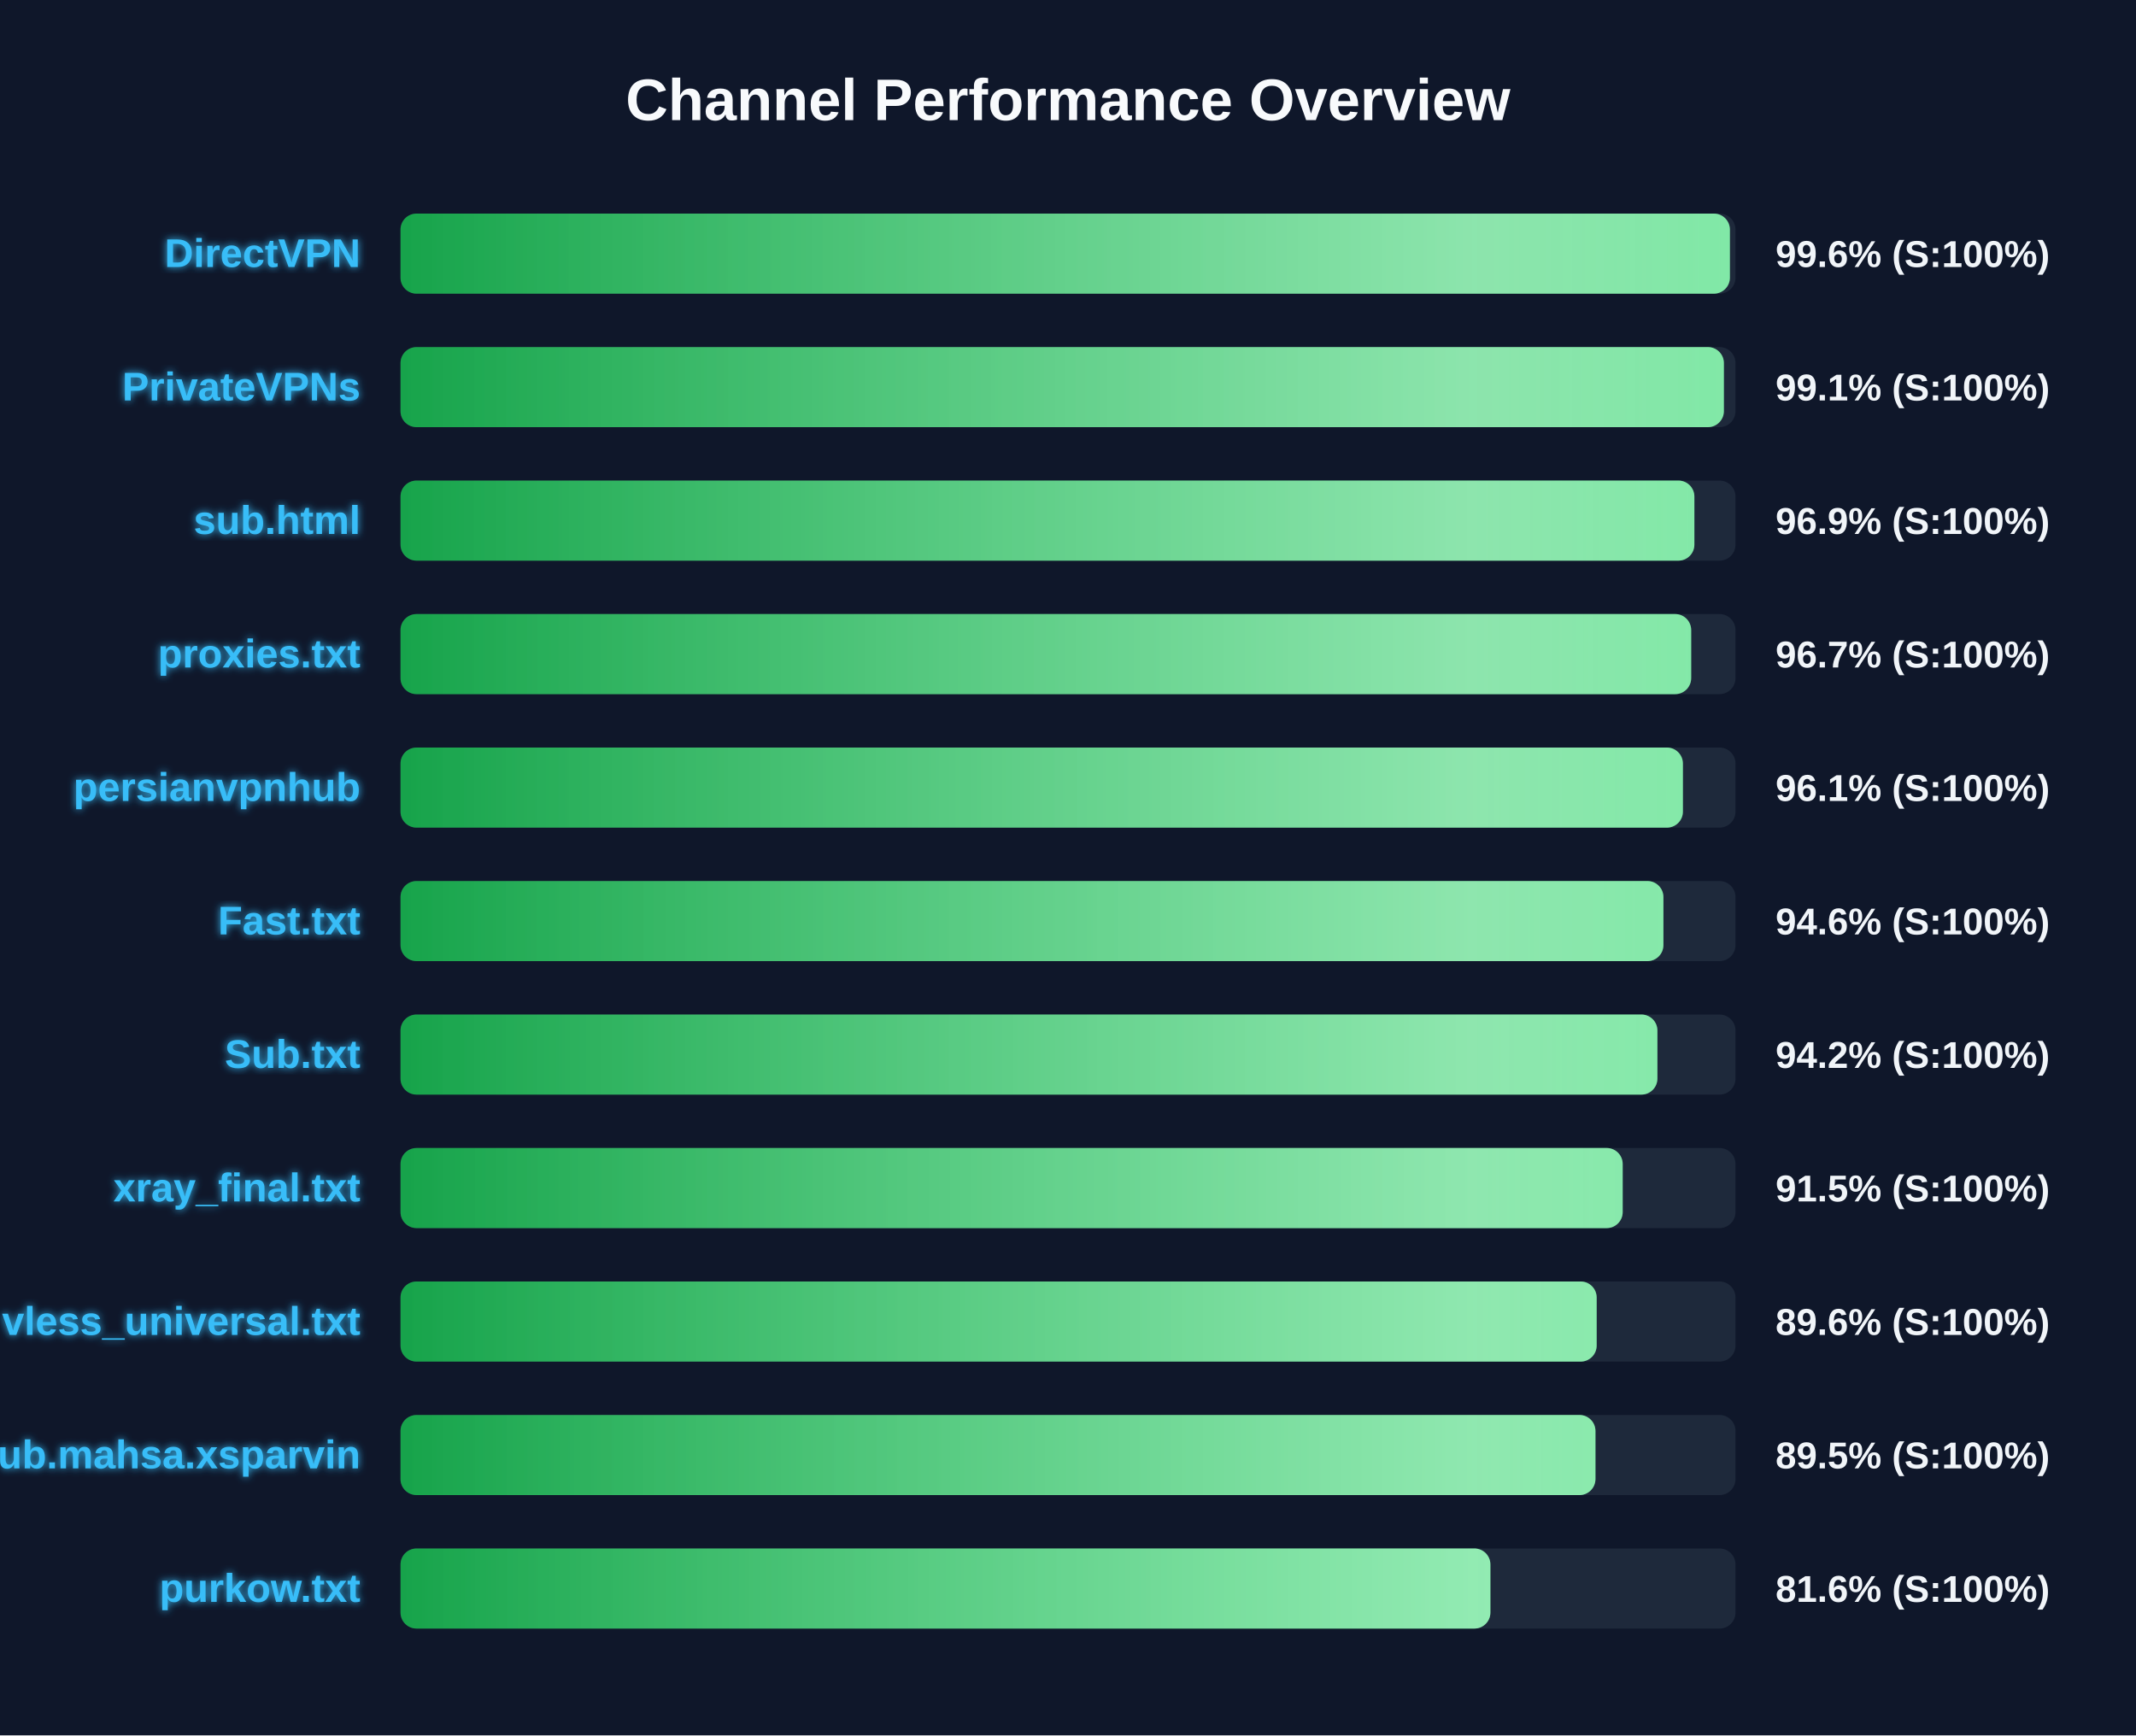
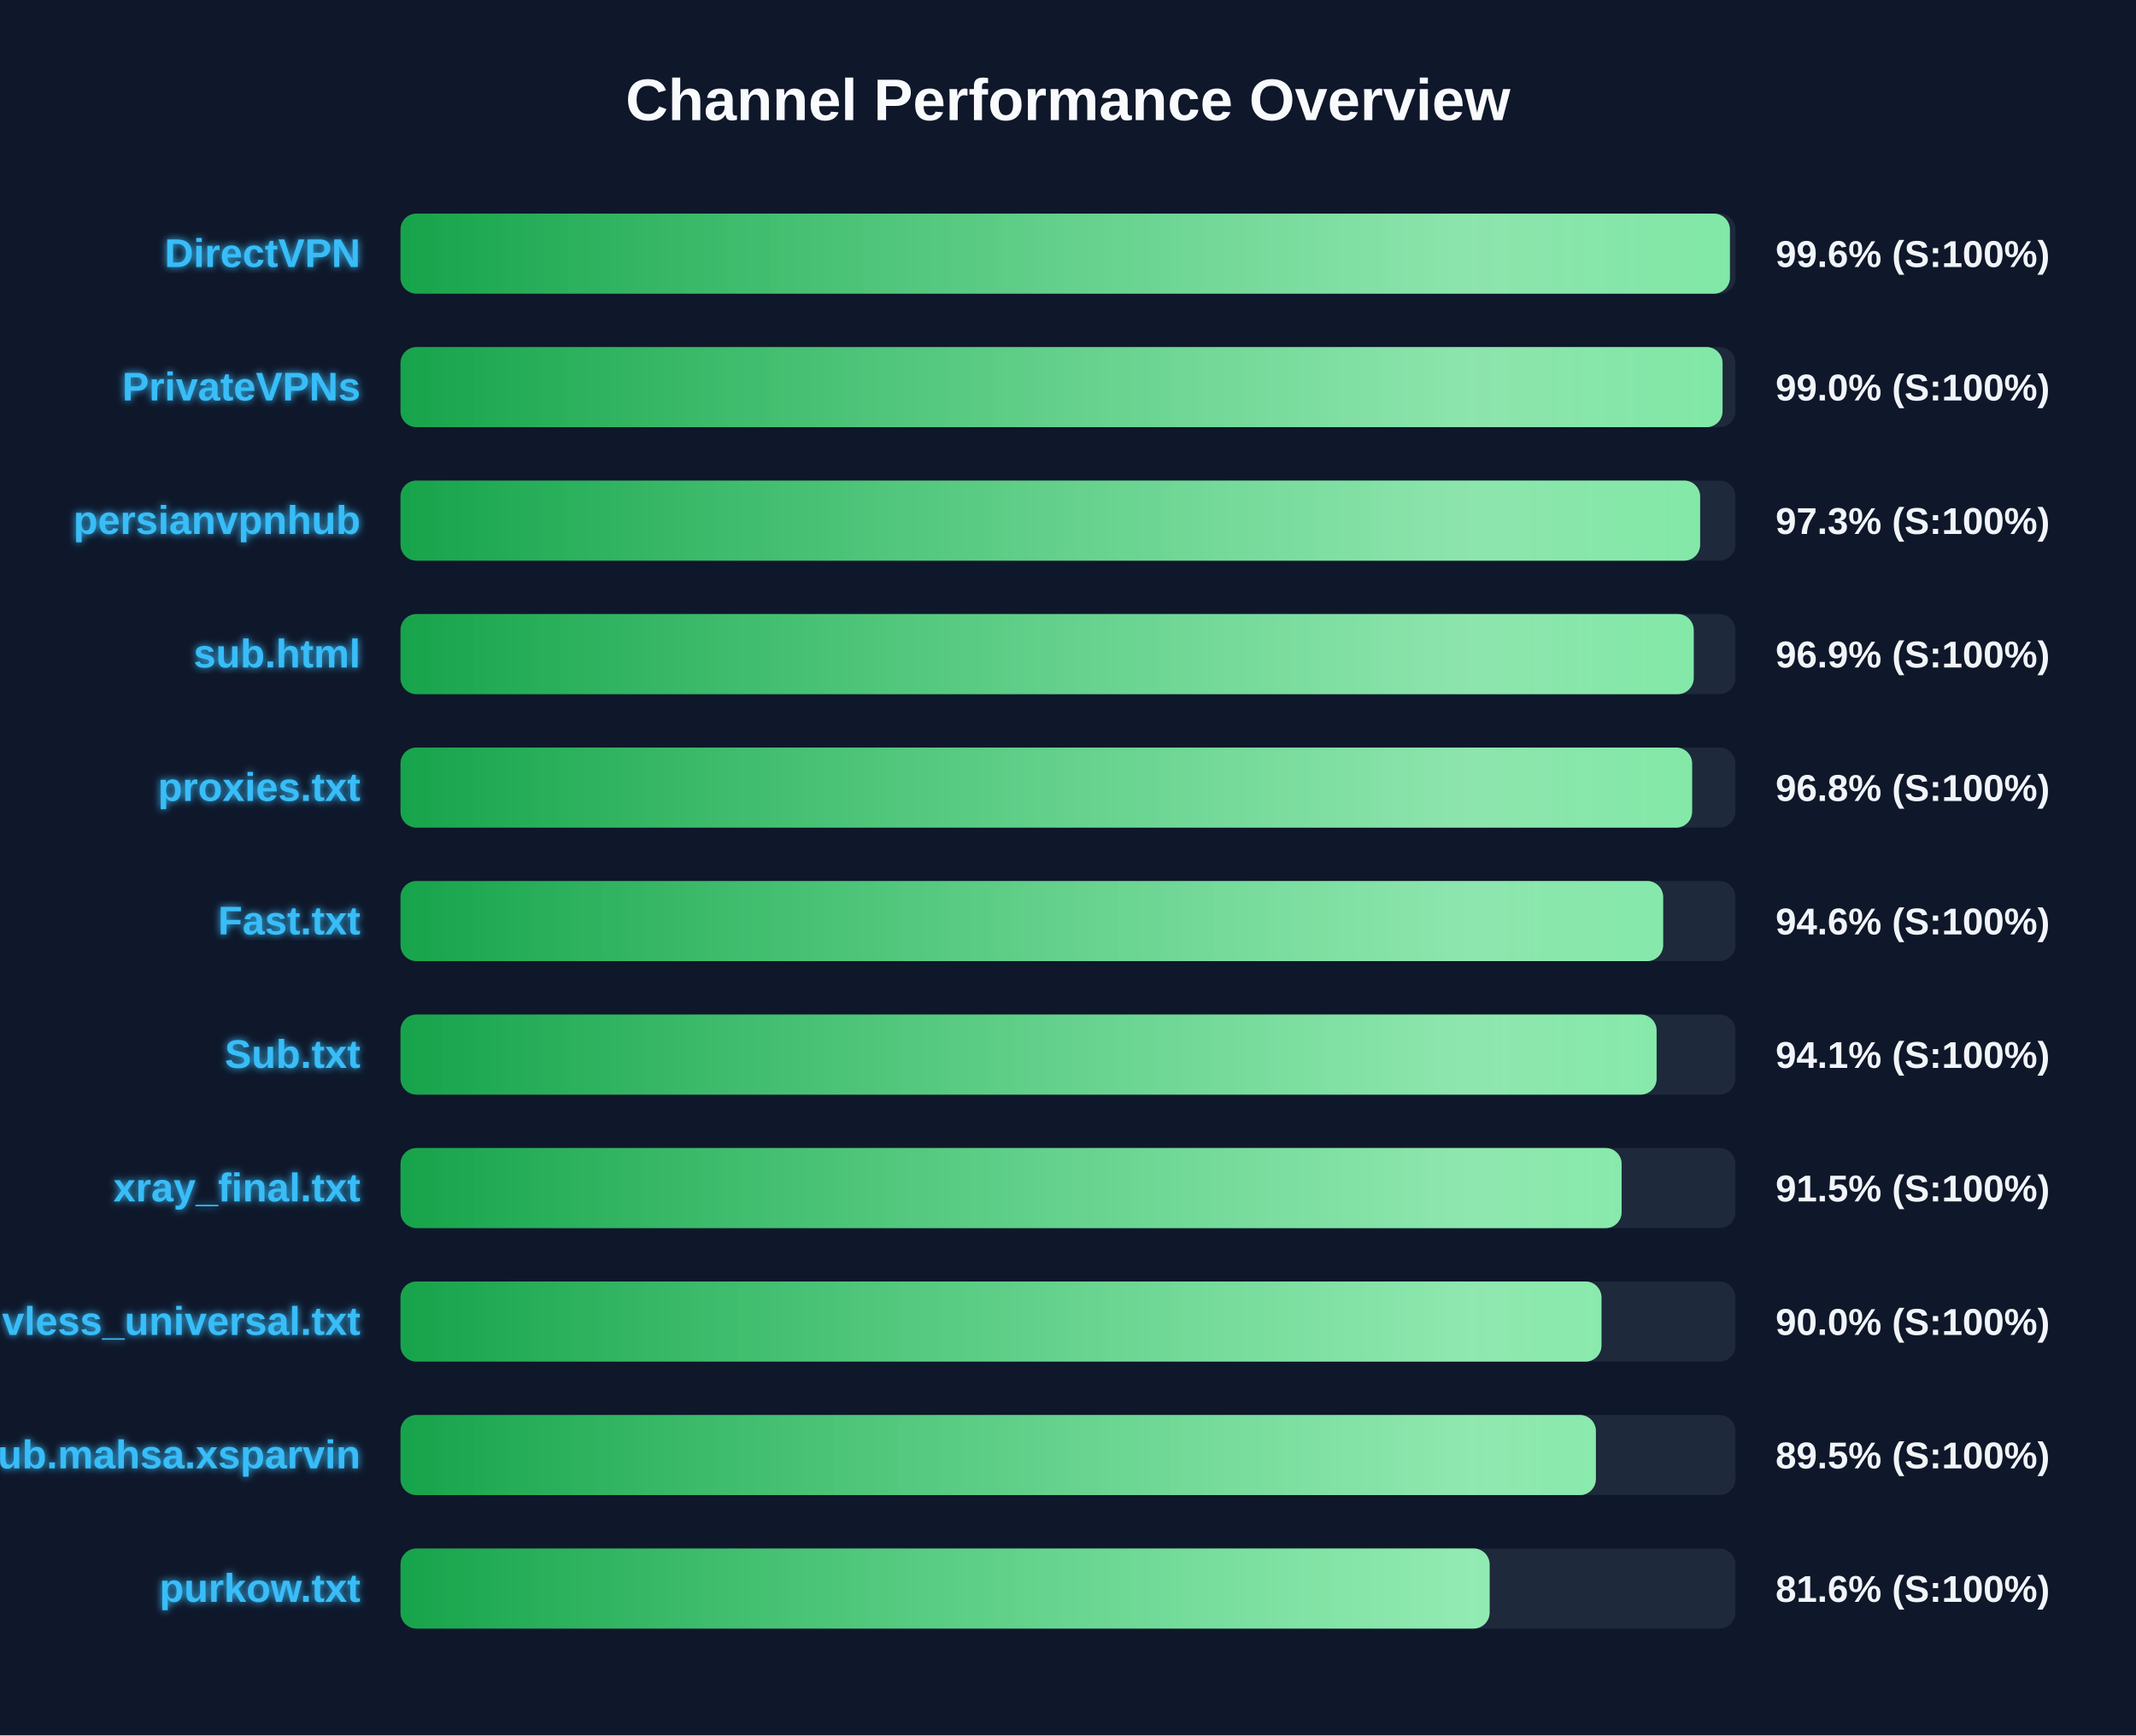
<svg xmlns="http://www.w3.org/2000/svg" width="800" height="650" version="1.1">
  <defs>
    <linearGradient id="grad-green" x1="0%" y1="0%" x2="100%" y2="0%">
      <stop offset="0%" stop-color="#16a34a" />
      <stop offset="100%" stop-color="#4ade80" />
    </linearGradient>
    <linearGradient id="grad-yellow" x1="0%" y1="0%" x2="100%" y2="0%">
      <stop offset="0%" stop-color="#ca8a04" />
      <stop offset="100%" stop-color="#fde047" />
    </linearGradient>
    <linearGradient id="grad-red" x1="0%" y1="0%" x2="100%" y2="0%">
      <stop offset="0%" stop-color="#dc2626" />
      <stop offset="100%" stop-color="#f87171" />
    </linearGradient>
    <linearGradient id="shimmer" x1="0%" y1="0%" x2="100%" y2="0%">
      <stop offset="0%" stop-color="rgba(255,255,255,0)" />
      <stop offset="50%" stop-color="rgba(255,255,255,0.4)" />
      <stop offset="100%" stop-color="rgba(255,255,255,0)" />
    </linearGradient>
    <filter id="glow" x="-20%" y="-20%" width="140%" height="140%">
      <feGaussianBlur stdDeviation="1.5" result="blur" />
      <feComposite in="SourceGraphic" in2="blur" operator="over" />
    </filter>
  </defs>
  <style>
        .bg-rect { fill: #0f172a; }
        .title { font: bold 22px 'Segoe UI', Arial, sans-serif; fill: #f8fafc; }
        .row { font: bold 15px 'Segoe UI', Arial, sans-serif; fill: #38bdf8; filter: url(#glow); }
        .score { font: bold 14px 'Segoe UI', Arial, sans-serif; fill: #f1f5f9; }
        @keyframes shimmer-anim {
            0% { transform: translateX(-100%); }
            100% { transform: translateX(200%); }
        }
        .shimmer-rect {
            animation: shimmer-anim 2.5s infinite linear;
        }
    </style>
  <rect width="100%" height="100%" class="bg-rect" />
  <text x="400" y="45" text-anchor="middle" class="title">Channel Performance Overview</text>
  <rect x="150" y="80" width="500" height="30" fill="#1e293b" rx="6" />
  <clipPath id="clip-0">
    <rect x="150" y="80" width="497.9" height="30" rx="6" />
  </clipPath>
  <rect x="150" y="80" width="497.9" height="30" fill="url(#grad-green)" rx="6" />
  <g clip-path="url(#clip-0)">
    <rect x="150" y="80" width="100%" height="30" fill="url(#shimmer)" class="shimmer-rect" />
  </g>
  <text x="135" y="100" text-anchor="end" class="row">DirectVPN</text>
  <text x="665" y="100" text-anchor="start" class="score">99.6% (S:100%)</text>
  <rect x="150" y="130" width="500" height="30" fill="#1e293b" rx="6" />
  <clipPath id="clip-1">
-     <rect x="150" y="130" width="495.65" height="30" rx="6" />
+     <rect x="150" y="130" width="495.15" height="30" rx="6" />
  </clipPath>
-   <rect x="150" y="130" width="495.65" height="30" fill="url(#grad-green)" rx="6" />
+   <rect x="150" y="130" width="495.15" height="30" fill="url(#grad-green)" rx="6" />
  <g clip-path="url(#clip-1)">
    <rect x="150" y="130" width="100%" height="30" fill="url(#shimmer)" class="shimmer-rect" />
  </g>
  <text x="135" y="150" text-anchor="end" class="row">PrivateVPNs</text>
-   <text x="665" y="150" text-anchor="start" class="score">99.1% (S:100%)</text>
+   <text x="665" y="150" text-anchor="start" class="score">99.0% (S:100%)</text>
  <rect x="150" y="180" width="500" height="30" fill="#1e293b" rx="6" />
  <clipPath id="clip-2">
-     <rect x="150" y="180" width="484.6" height="30" rx="6" />
+     <rect x="150" y="180" width="486.75" height="30" rx="6" />
  </clipPath>
-   <rect x="150" y="180" width="484.6" height="30" fill="url(#grad-green)" rx="6" />
+   <rect x="150" y="180" width="486.75" height="30" fill="url(#grad-green)" rx="6" />
  <g clip-path="url(#clip-2)">
    <rect x="150" y="180" width="100%" height="30" fill="url(#shimmer)" class="shimmer-rect" />
  </g>
-   <text x="135" y="200" text-anchor="end" class="row">sub.html</text>
-   <text x="665" y="200" text-anchor="start" class="score">96.9% (S:100%)</text>
+   <text x="135" y="200" text-anchor="end" class="row">persianvpnhub</text>
+   <text x="665" y="200" text-anchor="start" class="score">97.3% (S:100%)</text>
  <rect x="150" y="230" width="500" height="30" fill="#1e293b" rx="6" />
  <clipPath id="clip-3">
-     <rect x="150" y="230" width="483.4" height="30" rx="6" />
+     <rect x="150" y="230" width="484.35" height="30" rx="6" />
  </clipPath>
-   <rect x="150" y="230" width="483.4" height="30" fill="url(#grad-green)" rx="6" />
+   <rect x="150" y="230" width="484.35" height="30" fill="url(#grad-green)" rx="6" />
  <g clip-path="url(#clip-3)">
    <rect x="150" y="230" width="100%" height="30" fill="url(#shimmer)" class="shimmer-rect" />
  </g>
-   <text x="135" y="250" text-anchor="end" class="row">proxies.txt</text>
-   <text x="665" y="250" text-anchor="start" class="score">96.7% (S:100%)</text>
+   <text x="135" y="250" text-anchor="end" class="row">sub.html</text>
+   <text x="665" y="250" text-anchor="start" class="score">96.9% (S:100%)</text>
  <rect x="150" y="280" width="500" height="30" fill="#1e293b" rx="6" />
  <clipPath id="clip-4">
-     <rect x="150" y="280" width="480.3" height="30" rx="6" />
+     <rect x="150" y="280" width="483.75" height="30" rx="6" />
  </clipPath>
-   <rect x="150" y="280" width="480.3" height="30" fill="url(#grad-green)" rx="6" />
+   <rect x="150" y="280" width="483.75" height="30" fill="url(#grad-green)" rx="6" />
  <g clip-path="url(#clip-4)">
    <rect x="150" y="280" width="100%" height="30" fill="url(#shimmer)" class="shimmer-rect" />
  </g>
-   <text x="135" y="300" text-anchor="end" class="row">persianvpnhub</text>
-   <text x="665" y="300" text-anchor="start" class="score">96.1% (S:100%)</text>
+   <text x="135" y="300" text-anchor="end" class="row">proxies.txt</text>
+   <text x="665" y="300" text-anchor="start" class="score">96.8% (S:100%)</text>
  <rect x="150" y="330" width="500" height="30" fill="#1e293b" rx="6" />
  <clipPath id="clip-5">
-     <rect x="150" y="330" width="473.0" height="30" rx="6" />
+     <rect x="150" y="330" width="472.9" height="30" rx="6" />
  </clipPath>
-   <rect x="150" y="330" width="473.0" height="30" fill="url(#grad-green)" rx="6" />
+   <rect x="150" y="330" width="472.9" height="30" fill="url(#grad-green)" rx="6" />
  <g clip-path="url(#clip-5)">
    <rect x="150" y="330" width="100%" height="30" fill="url(#shimmer)" class="shimmer-rect" />
  </g>
  <text x="135" y="350" text-anchor="end" class="row">Fast.txt</text>
  <text x="665" y="350" text-anchor="start" class="score">94.6% (S:100%)</text>
  <rect x="150" y="380" width="500" height="30" fill="#1e293b" rx="6" />
  <clipPath id="clip-6">
-     <rect x="150" y="380" width="470.75" height="30" rx="6" />
+     <rect x="150" y="380" width="470.45" height="30" rx="6" />
  </clipPath>
-   <rect x="150" y="380" width="470.75" height="30" fill="url(#grad-green)" rx="6" />
+   <rect x="150" y="380" width="470.45" height="30" fill="url(#grad-green)" rx="6" />
  <g clip-path="url(#clip-6)">
    <rect x="150" y="380" width="100%" height="30" fill="url(#shimmer)" class="shimmer-rect" />
  </g>
  <text x="135" y="400" text-anchor="end" class="row">Sub.txt</text>
-   <text x="665" y="400" text-anchor="start" class="score">94.2% (S:100%)</text>
+   <text x="665" y="400" text-anchor="start" class="score">94.1% (S:100%)</text>
  <rect x="150" y="430" width="500" height="30" fill="#1e293b" rx="6" />
  <clipPath id="clip-7">
-     <rect x="150" y="430" width="457.75" height="30" rx="6" />
+     <rect x="150" y="430" width="457.35" height="30" rx="6" />
  </clipPath>
-   <rect x="150" y="430" width="457.75" height="30" fill="url(#grad-green)" rx="6" />
+   <rect x="150" y="430" width="457.35" height="30" fill="url(#grad-green)" rx="6" />
  <g clip-path="url(#clip-7)">
    <rect x="150" y="430" width="100%" height="30" fill="url(#shimmer)" class="shimmer-rect" />
  </g>
  <text x="135" y="450" text-anchor="end" class="row">xray_final.txt</text>
  <text x="665" y="450" text-anchor="start" class="score">91.5% (S:100%)</text>
  <rect x="150" y="480" width="500" height="30" fill="#1e293b" rx="6" />
  <clipPath id="clip-8">
-     <rect x="150" y="480" width="448.0" height="30" rx="6" />
+     <rect x="150" y="480" width="449.8" height="30" rx="6" />
  </clipPath>
-   <rect x="150" y="480" width="448.0" height="30" fill="url(#grad-green)" rx="6" />
+   <rect x="150" y="480" width="449.8" height="30" fill="url(#grad-green)" rx="6" />
  <g clip-path="url(#clip-8)">
    <rect x="150" y="480" width="100%" height="30" fill="url(#shimmer)" class="shimmer-rect" />
  </g>
  <text x="135" y="500" text-anchor="end" class="row">vless_universal.txt</text>
-   <text x="665" y="500" text-anchor="start" class="score">89.6% (S:100%)</text>
+   <text x="665" y="500" text-anchor="start" class="score">90.0% (S:100%)</text>
  <rect x="150" y="530" width="500" height="30" fill="#1e293b" rx="6" />
  <clipPath id="clip-9">
-     <rect x="150" y="530" width="447.55" height="30" rx="6" />
+     <rect x="150" y="530" width="447.7" height="30" rx="6" />
  </clipPath>
-   <rect x="150" y="530" width="447.55" height="30" fill="url(#grad-green)" rx="6" />
+   <rect x="150" y="530" width="447.7" height="30" fill="url(#grad-green)" rx="6" />
  <g clip-path="url(#clip-9)">
    <rect x="150" y="530" width="100%" height="30" fill="url(#shimmer)" class="shimmer-rect" />
  </g>
  <text x="135" y="550" text-anchor="end" class="row">Sub.mahsa.xsparvin</text>
  <text x="665" y="550" text-anchor="start" class="score">89.5% (S:100%)</text>
  <rect x="150" y="580" width="500" height="30" fill="#1e293b" rx="6" />
  <clipPath id="clip-10">
-     <rect x="150" y="580" width="408.2" height="30" rx="6" />
+     <rect x="150" y="580" width="407.9" height="30" rx="6" />
  </clipPath>
-   <rect x="150" y="580" width="408.2" height="30" fill="url(#grad-green)" rx="6" />
+   <rect x="150" y="580" width="407.9" height="30" fill="url(#grad-green)" rx="6" />
  <g clip-path="url(#clip-10)">
    <rect x="150" y="580" width="100%" height="30" fill="url(#shimmer)" class="shimmer-rect" />
  </g>
  <text x="135" y="600" text-anchor="end" class="row">purkow.txt</text>
  <text x="665" y="600" text-anchor="start" class="score">81.6% (S:100%)</text>
</svg>
